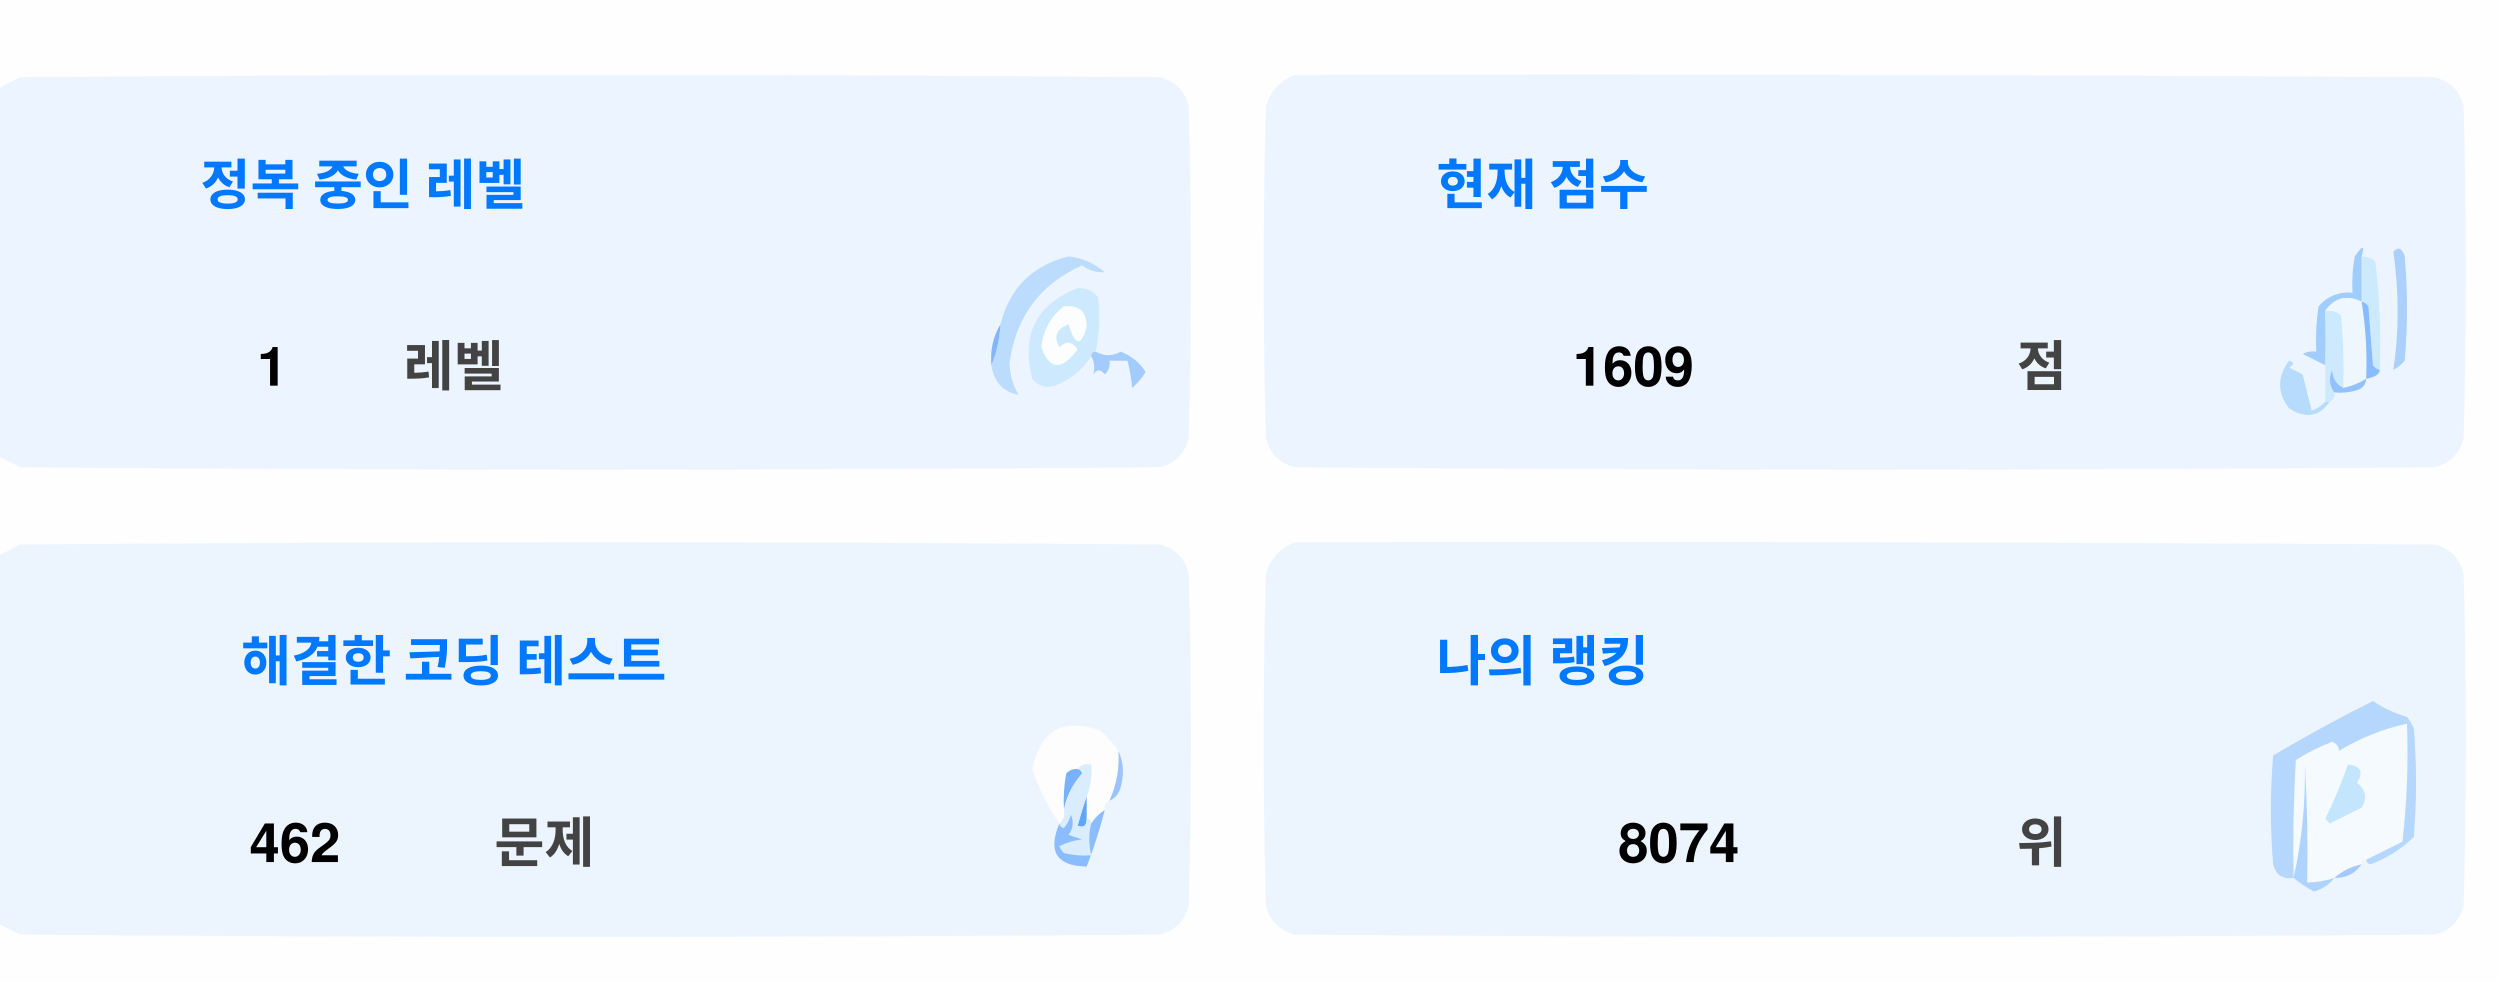
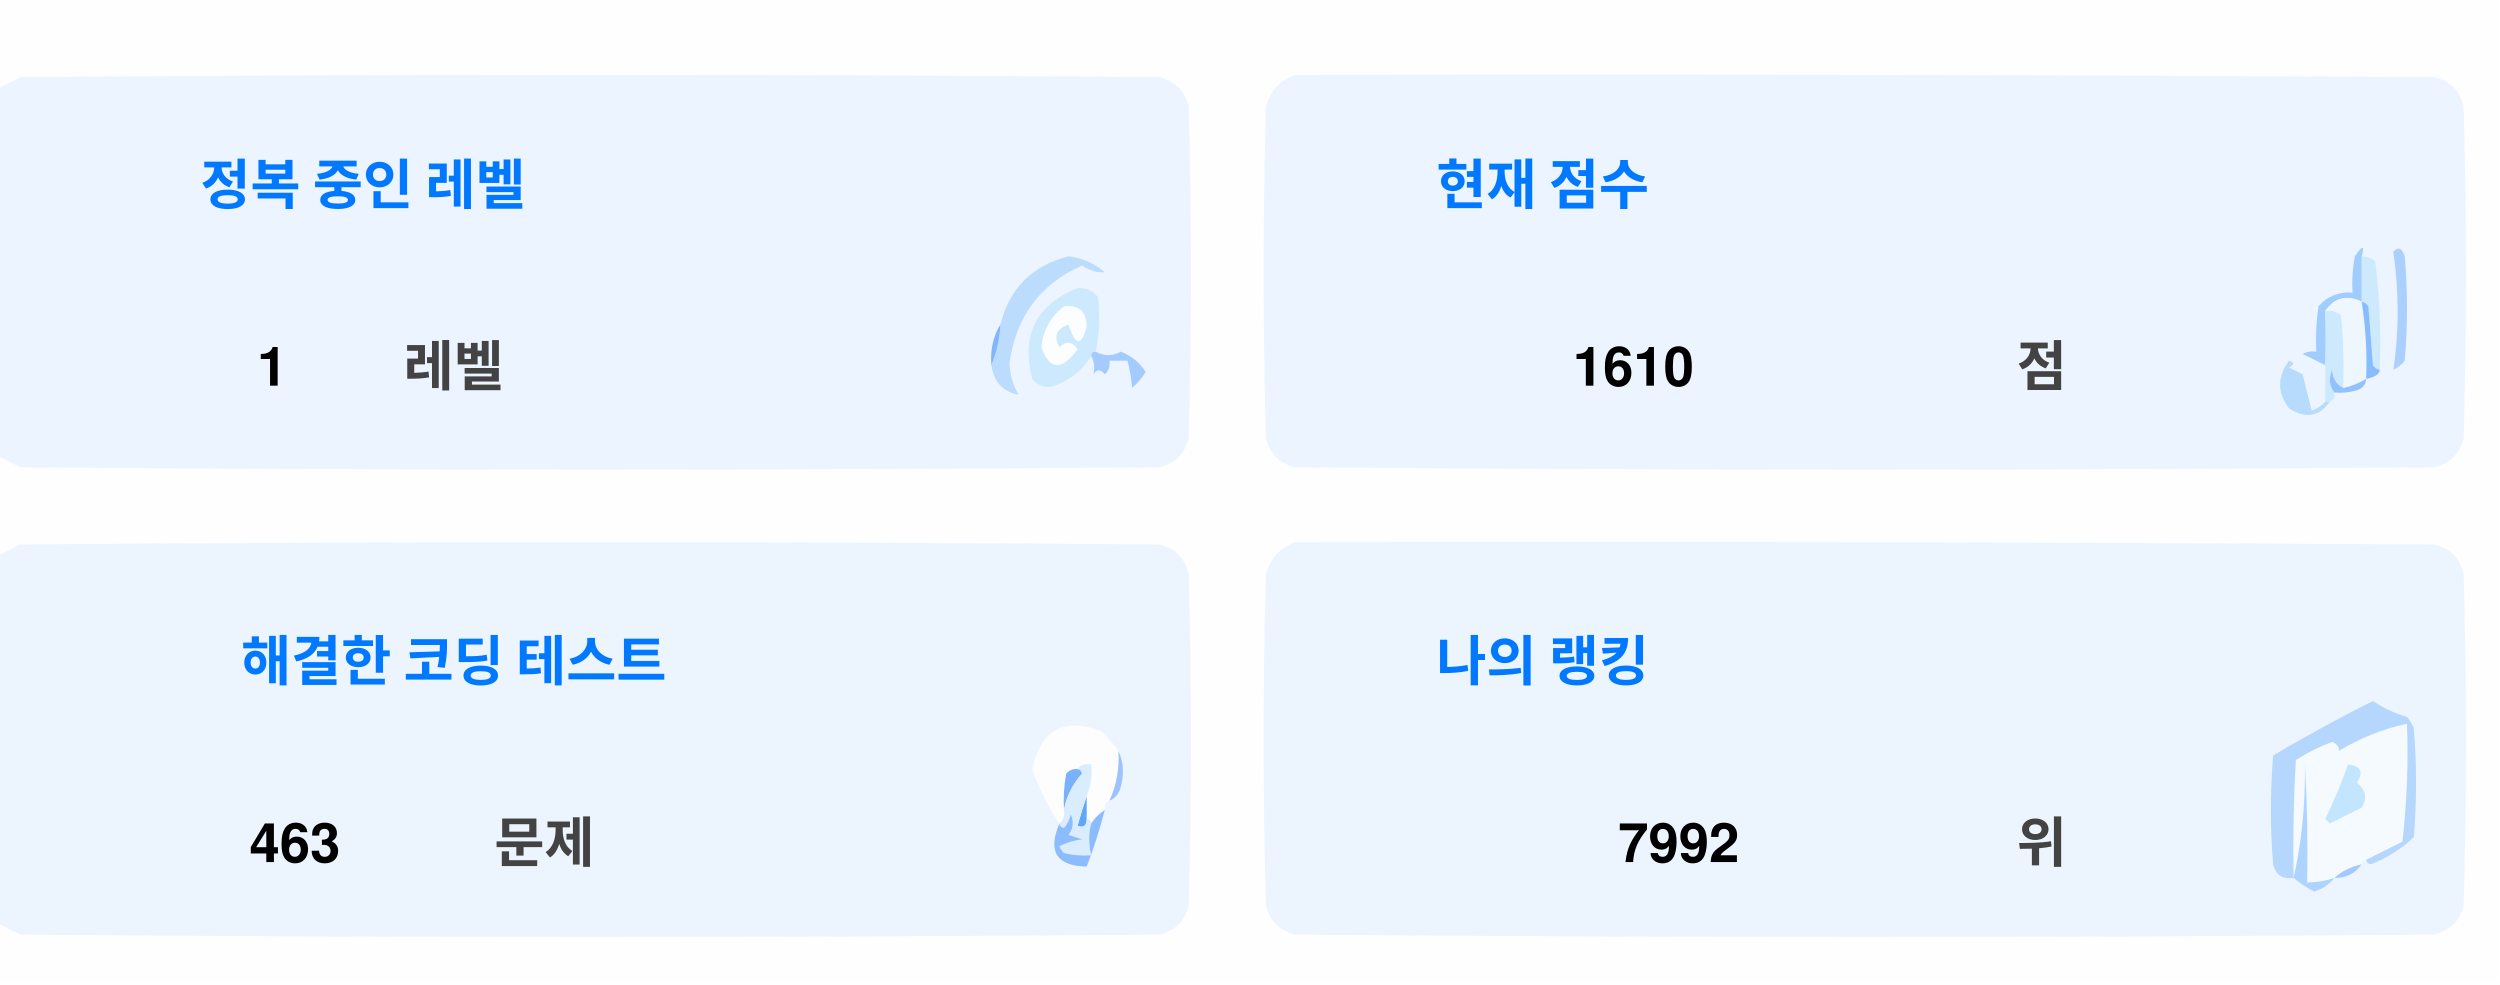
<svg xmlns="http://www.w3.org/2000/svg" version="1.1" width="551px" height="217px" style="shape-rendering:geometricPrecision; text-rendering:geometricPrecision; image-rendering:optimizeQuality; fill-rule:evenodd; clip-rule:evenodd">
  <style>.title {fill: #434343;font-size: 1rem;line-height: 1.5rem;font-weight: bold;font-family: -apple-system, BlinkMacSystemFont, Segoe UI, Helvetica, Arial, sans-serif, Apple Color Emoji, Segoe UI Emoji;}.desc {fill: #434343;font-size: 2.5rem;font-weight: bold;line-height: 1.5rem;font-family: -apple-system, BlinkMacSystemFont, Segoe UI, Helvetica, Arial, sans-serif, Apple Color Emoji, Segoe UI Emoji;}.desc-2 {fill: #434343;font-size: 1rem;font-weight: bold;line-height: 1.5rem;font-family: -apple-system, BlinkMacSystemFont, Segoe UI, Helvetica, Arial, sans-serif, Apple Color Emoji, Segoe UI Emoji;}.text, .desc {animation: twinkling 4s ease-in-out infinite;}@keyframes twinkling {40% { opacity: 1; }50% { opacity: 0.5; }60% { opacity: 1; }70% { opacity: 0.5; }80% { opacity: 1; }}</style>
  <g>
    <path style="opacity:1" fill="#fefefe" d="M -0.5,-0.5 C 183.167,-0.5 366.833,-0.5 550.5,-0.5C 550.5,71.833 550.5,144.167 550.5,216.5C 366.833,216.5 183.167,216.5 -0.5,216.5C -0.5,212.167 -0.5,207.833 -0.5,203.5C 1.14,204.32 2.807,205.153 4.5,206C 88.167,206.667 171.833,206.667 255.5,206C 259,205.167 261.167,203 262,199.5C 262.667,175.167 262.667,150.833 262,126.5C 261.167,123 259,120.833 255.5,120C 171.833,119.333 88.167,119.333 4.5,120C 2.807,120.847 1.14,121.68 -0.5,122.5C -0.5,115.167 -0.5,107.833 -0.5,100.5C 1.14,101.32 2.807,102.153 4.5,103C 88.167,103.667 171.833,103.667 255.5,103C 259,102.167 261.167,100 262,96.5C 262.667,72.167 262.667,47.833 262,23.5C 261.167,20 259,17.833 255.5,17C 171.833,16.333 88.167,16.333 4.5,17C 2.807,17.847 1.14,18.68 -0.5,19.5C -0.5,12.833 -0.5,6.167 -0.5,-0.5 Z" />
  </g>
  <g>
    <path style="opacity:1" fill="#ecf5ff" d="M -0.5,100.5 C -0.5,73.5 -0.5,46.5 -0.5,19.5C 1.14,18.68 2.807,17.847 4.5,17C 88.167,16.333 171.833,16.333 255.5,17C 259,17.833 261.167,20 262,23.5C 262.667,47.833 262.667,72.167 262,96.5C 261.167,100 259,102.167 255.5,103C 171.833,103.667 88.167,103.667 4.5,103C 2.807,102.153 1.14,101.32 -0.5,100.5 Z" />
  </g>
  <g>
    <path style="opacity:1" fill="#ecf5ff" d="M 285.5,16.5 C 369.167,16.333 452.834,16.5 536.5,17C 540,17.833 542.167,20 543,23.5C 543.667,47.833 543.667,72.167 543,96.5C 542.167,100 540,102.167 536.5,103C 452.833,103.667 369.167,103.667 285.5,103C 282,102.167 279.833,100 279,96.5C 278.333,72.167 278.333,47.833 279,23.5C 280.018,19.985 282.185,17.652 285.5,16.5 Z" />
  </g>
  <g>
    <path style="opacity:1" fill="#cdeafd" d="M 520.5,56.5 C 521.583,56.539 522.583,56.873 523.5,57.5C 524.498,65.472 524.831,73.472 524.5,81.5C 523.883,81.389 523.383,81.056 523,80.5C 522.667,76.167 522.333,71.833 522,67.5C 521.617,66.944 521.117,66.611 520.5,66.5C 520.5,63.167 520.5,59.833 520.5,56.5 Z" />
  </g>
  <g>
    <path style="opacity:1" fill="#abcfff" d="M 527.5,55.5 C 528.566,54.308 529.399,54.641 530,56.5C 530.667,64.167 530.667,71.833 530,79.5C 529.311,80.357 528.478,81.023 527.5,81.5C 528.758,73.08 528.758,64.414 527.5,55.5 Z" />
  </g>
  <g>
    <path style="opacity:1" fill="#bbdcfd" d="M 218.5,80.5 C 219.657,77.727 220.324,74.727 220.5,71.5C 222.49,63.51 227.49,58.51 235.5,56.5C 238.528,56.847 241.194,58.014 243.5,60C 241.744,60.141 240.078,59.641 238.5,58.5C 229.247,62.607 223.914,69.773 222.5,80C 222.565,82.526 223.232,84.859 224.5,87C 221.07,86.397 219.07,84.231 218.5,80.5 Z" />
  </g>
  <g>
    <path style="opacity:1" fill="#cde9fd" d="M 241.5,77.5 C 240.833,77.5 240.5,77.833 240.5,78.5C 238.628,81.529 235.961,83.695 232.5,85C 230.536,85.624 228.869,85.124 227.5,83.5C 225.021,73.791 228.354,67.124 237.5,63.5C 239.374,63.39 240.874,64.056 242,65.5C 242.497,69.524 242.331,73.524 241.5,77.5 Z" />
  </g>
  <g>
    <path style="opacity:1" fill="#fcfdfe" d="M 234.5,67.5 C 237.826,67.162 239.493,68.662 239.5,72C 238.334,76.434 237,76.267 235.5,71.5C 232.832,72.515 232.166,74.182 233.5,76.5C 235.017,75.089 236.351,75.256 237.5,77C 234.006,81.771 231.34,81.605 229.5,76.5C 229.904,72.771 231.571,69.771 234.5,67.5 Z" />
  </g>
  <g>
    <path style="opacity:1" fill="#a1ccfe" d="M 520.5,56.5 C 520.5,59.833 520.5,63.167 520.5,66.5C 517.238,64.922 514.572,65.589 512.5,68.5C 512.617,72.81 512.617,76.81 512.5,80.5C 510.86,79.68 509.193,78.847 507.5,78C 508.448,77.517 509.448,77.35 510.5,77.5C 510.335,74.15 510.502,70.817 511,67.5C 512.995,65.253 515.495,64.253 518.5,64.5C 518.336,61.813 518.503,59.146 519,56.5C 520.731,53.969 521.231,53.969 520.5,56.5 Z" />
  </g>
  <g>
    <path style="opacity:1" fill="#cde9fd" d="M 512.5,68.5 C 513.822,68.33 514.989,68.663 516,69.5C 516.499,74.823 516.666,80.156 516.5,85.5C 514.955,84.77 514.122,83.437 514,81.5C 513.22,83.387 513.387,85.054 514.5,86.5C 514.672,87.492 514.338,88.158 513.5,88.5C 513.167,88.5 512.833,88.5 512.5,88.5C 512.5,85.833 512.5,83.167 512.5,80.5C 512.617,76.81 512.617,72.81 512.5,68.5 Z" />
  </g>
  <g>
    <path style="opacity:1" fill="#eef6fe" d="M 520.5,66.5 C 521.407,72.106 521.74,77.773 521.5,83.5C 519.95,84.441 518.284,85.108 516.5,85.5C 516.666,80.156 516.499,74.823 516,69.5C 514.989,68.663 513.822,68.33 512.5,68.5C 514.572,65.589 517.238,64.922 520.5,66.5 Z" />
  </g>
  <g>
    <path style="opacity:1" fill="#88bcff" d="M 520.5,66.5 C 521.117,66.611 521.617,66.944 522,67.5C 522.333,71.833 522.667,76.167 523,80.5C 523.383,81.056 523.883,81.389 524.5,81.5C 524.445,82.469 523.445,83.136 521.5,83.5C 521.74,77.773 521.407,72.106 520.5,66.5 Z" />
  </g>
  <g>
    <path style="opacity:1" fill="#82b5fe" d="M 220.5,71.5 C 220.324,74.727 219.657,77.727 218.5,80.5C 218.215,77.171 218.882,74.171 220.5,71.5 Z" />
  </g>
  <g>
    <path style="opacity:1" fill="#a3cbfe" d="M 240.5,78.5 C 240.5,77.833 240.833,77.5 241.5,77.5C 243.391,78.536 245.224,78.536 247,77.5C 249.391,78.429 251.225,79.929 252.5,82C 251.681,83.319 250.681,84.486 249.5,85.5C 249.409,83.777 249.075,81.777 248.5,79.5C 247.167,79.5 245.833,79.5 244.5,79.5C 244.719,80.675 244.386,81.675 243.5,82.5C 242.575,81.359 241.741,81.359 241,82.5C 241.331,80.981 241.164,79.648 240.5,78.5 Z" />
  </g>
  <g>
    <path style="opacity:1" fill="#b7dbfd" d="M 512.5,88.5 C 512.833,88.5 513.167,88.5 513.5,88.5C 511.199,91.857 508.199,92.357 504.5,90C 501.872,86.535 501.872,83.035 504.5,79.5C 505.696,79.846 505.696,80.346 504.5,81C 505.5,81.5 506.5,82 507.5,82.5C 508.167,85.167 508.833,87.833 509.5,90.5C 510.739,90.058 511.739,89.391 512.5,88.5 Z" />
  </g>
  <g>
    <path style="opacity:1" fill="#92c1fe" d="M 516.5,85.5 C 518.284,85.108 519.95,84.441 521.5,83.5C 521.423,84.75 520.756,85.583 519.5,86C 517.866,86.493 516.199,86.66 514.5,86.5C 513.387,85.054 513.22,83.387 514,81.5C 514.122,83.437 514.955,84.77 516.5,85.5 Z" />
  </g>
  <g>
    <path style="opacity:1" fill="#ecf5fe" d="M -0.5,203.5 C -0.5,176.5 -0.5,149.5 -0.5,122.5C 1.14,121.68 2.807,120.847 4.5,120C 88.167,119.333 171.833,119.333 255.5,120C 259,120.833 261.167,123 262,126.5C 262.667,150.833 262.667,175.167 262,199.5C 261.167,203 259,205.167 255.5,206C 171.833,206.667 88.167,206.667 4.5,206C 2.807,205.153 1.14,204.32 -0.5,203.5 Z" />
  </g>
  <g>
    <path style="opacity:1" fill="#ecf5fe" d="M 285.5,119.5 C 369.167,119.333 452.834,119.5 536.5,120C 540,120.833 542.167,123 543,126.5C 543.667,150.833 543.667,175.167 543,199.5C 542.167,203 540,205.167 536.5,206C 452.833,206.667 369.167,206.667 285.5,206C 282,205.167 279.833,203 279,199.5C 278.333,175.167 278.333,150.833 279,126.5C 280.018,122.985 282.185,120.652 285.5,119.5 Z" />
  </g>
  <g>
    <path style="opacity:1" fill="#fdfdfe" d="M 246.5,165.5 C 246.758,169.367 246.092,173.034 244.5,176.5C 243.662,176.842 243.328,177.508 243.5,178.5C 242.272,179.306 241.272,180.306 240.5,181.5C 240.5,180.833 240.167,180.5 239.5,180.5C 239.5,178.833 239.5,177.167 239.5,175.5C 240.369,173.283 240.702,170.95 240.5,168.5C 239.209,168.263 238.209,168.596 237.5,169.5C 236.504,169.414 235.671,169.748 235,170.5C 234.503,173.146 234.336,175.813 234.5,178.5C 234.737,179.791 234.404,180.791 233.5,181.5C 230.986,177.806 228.986,173.806 227.5,169.5C 229.309,160.957 234.309,158.124 242.5,161C 244.07,162.397 245.404,163.897 246.5,165.5 Z" />
  </g>
  <g>
    <path style="opacity:1" fill="#f5faff" d="M 521.5,189.5 C 520.833,189.5 520.5,189.833 520.5,190.5C 518.181,190.992 516.181,191.992 514.5,193.5C 512.565,194.15 510.565,194.483 508.5,194.5C 508.666,185.827 508.5,177.16 508,168.5C 508.141,177.227 507.308,185.56 505.5,193.5C 505.334,184.827 505.5,176.16 506,167.5C 508.527,165.903 511.194,164.57 514,163.5C 515.011,163.892 515.511,164.559 515.5,165.5C 520.21,162.641 525.21,160.641 530.5,159.5C 530.831,168.192 530.498,176.859 529.5,185.5C 526.807,186.847 524.14,188.18 521.5,189.5 Z" />
  </g>
  <g>
    <path style="opacity:1" fill="#b6d7fd" d="M 521.5,189.5 C 524.14,188.18 526.807,186.847 529.5,185.5C 530.498,176.859 530.831,168.192 530.5,159.5C 525.21,160.641 520.21,162.641 515.5,165.5C 515.511,164.559 515.011,163.892 514,163.5C 511.194,164.57 508.527,165.903 506,167.5C 505.5,176.16 505.334,184.827 505.5,193.5C 503.089,193.863 501.589,192.863 501,190.5C 500.333,182.5 500.333,174.5 501,166.5C 508.173,162.246 515.507,158.246 523,154.5C 525.304,156.068 527.804,157.235 530.5,158C 531.126,158.75 531.626,159.584 532,160.5C 532.667,168.5 532.667,176.5 532,184.5C 529.292,187.111 526.125,189.111 522.5,190.5C 521.893,190.376 521.56,190.043 521.5,189.5 Z" />
  </g>
  <g>
    <path style="opacity:1" fill="#c3e5fe" d="M 517.5,168.5 C 520.317,168.801 520.984,170.134 519.5,172.5C 521.439,174.122 521.772,175.956 520.5,178C 518.167,179.167 515.833,180.333 513.5,181.5C 513.167,181.167 512.833,180.833 512.5,180.5C 514.414,176.515 516.081,172.515 517.5,168.5 Z" />
  </g>
  <g>
    <path style="opacity:1" fill="#7ab1fc" d="M 237.5,169.5 C 238.043,169.56 238.376,169.893 238.5,170.5C 236.395,172.836 235.062,175.503 234.5,178.5C 234.336,175.813 234.503,173.146 235,170.5C 235.671,169.748 236.504,169.414 237.5,169.5 Z" />
  </g>
  <g>
    <path style="opacity:1" fill="#afd3ff" d="M 514.5,193.5 C 513.378,194.947 511.878,195.947 510,196.5C 508.348,195.601 506.848,194.601 505.5,193.5C 507.308,185.56 508.141,177.227 508,168.5C 508.5,177.16 508.666,185.827 508.5,194.5C 510.565,194.483 512.565,194.15 514.5,193.5 Z" />
  </g>
  <g>
    <path style="opacity:1" fill="#9cc3fd" d="M 246.5,165.5 C 247.634,167.966 247.801,170.633 247,173.5C 246.623,174.942 245.79,175.942 244.5,176.5C 246.092,173.034 246.758,169.367 246.5,165.5 Z" />
  </g>
  <g>
    <path style="opacity:1" fill="#62a6fc" d="M 239.5,175.5 C 239.5,177.167 239.5,178.833 239.5,180.5C 239.483,182.028 238.816,182.528 237.5,182C 238.117,179.723 238.784,177.556 239.5,175.5 Z" />
  </g>
  <g>
    <path style="opacity:1" fill="#daedfe" d="M 237.5,169.5 C 238.209,168.596 239.209,168.263 240.5,168.5C 240.702,170.95 240.369,173.283 239.5,175.5C 238.784,177.556 238.117,179.723 237.5,182C 238.816,182.528 239.483,182.028 239.5,180.5C 240.167,180.5 240.5,180.833 240.5,181.5C 239.918,183.669 239.918,186.002 240.5,188.5C 238.473,188.662 236.473,188.495 234.5,188C 234.043,187.586 233.709,187.086 233.5,186.5C 235.078,185.702 236.744,185.202 238.5,185C 237.5,184.667 236.5,184.333 235.5,184C 236.554,182.612 236.72,181.112 236,179.5C 235.751,180.624 235.251,181.624 234.5,182.5C 233.893,182.376 233.56,182.043 233.5,181.5C 234.404,180.791 234.737,179.791 234.5,178.5C 235.062,175.503 236.395,172.836 238.5,170.5C 238.376,169.893 238.043,169.56 237.5,169.5 Z" />
  </g>
  <g>
    <path style="opacity:1" fill="#8bbcfd" d="M 243.5,178.5 C 242.395,182.803 241.062,186.969 239.5,191C 232.857,190.847 230.857,187.68 233.5,181.5C 233.56,182.043 233.893,182.376 234.5,182.5C 235.251,181.624 235.751,180.624 236,179.5C 236.72,181.112 236.554,182.612 235.5,184C 236.5,184.333 237.5,184.667 238.5,185C 236.744,185.202 235.078,185.702 233.5,186.5C 233.709,187.086 234.043,187.586 234.5,188C 236.473,188.495 238.473,188.662 240.5,188.5C 239.918,186.002 239.918,183.669 240.5,181.5C 241.272,180.306 242.272,179.306 243.5,178.5 Z" />
  </g>
  <g>
    <path style="opacity:1" fill="#a4c8ff" d="M 520.5,190.5 C 519.089,192.539 517.089,193.539 514.5,193.5C 516.181,191.992 518.181,190.992 520.5,190.5 Z" />
  </g>
  <text text-anchor="middle" x="80" y="45" class="title" style="fill:#0078ff;" stroke="#none" stroke-width="1">정복 중인 레벨</text>
  <text text-anchor="middle" x="60" y="85" class="desc" style="fill:#000000;" stroke="#none" stroke-width="1">1</text>
  <text text-anchor="middle" x="100" y="85" class="desc-2" style="fill:#434343;" stroke="#none" stroke-width="1">레벨</text>
  <text text-anchor="middle" x="340" y="45" class="title" style="fill:#0078ff;" stroke="#none" stroke-width="1">현재 점수</text>
-   <text text-anchor="middle" x="360" y="85" class="desc" style="fill:#000000;" stroke="#none" stroke-width="1">1609</text>
+   <text text-anchor="middle" x="360" y="85" class="desc" style="fill:#000000;" stroke="#none" stroke-width="1">1610</text>
  <text text-anchor="middle" x="450" y="85" class="desc-2" style="fill:#434343;" stroke="#none" stroke-width="1">점</text>
  <text text-anchor="middle" x="100" y="150" class="title" style="fill:#0078ff;" stroke="#none" stroke-width="1">해결한 코딩 테스트</text>
-   <text text-anchor="middle" x="65" y="190" class="desc" style="fill:#000000;" stroke="#none" stroke-width="1">462</text>
+   <text text-anchor="middle" x="65" y="190" class="desc" style="fill:#000000;" stroke="#none" stroke-width="1">463</text>
  <text text-anchor="middle" x="120" y="190" class="desc-2" style="fill:#434343;" stroke="#none" stroke-width="1">문제</text>
  <text text-anchor="middle" x="340" y="150" class="title" style="fill:#0078ff;" stroke="#none" stroke-width="1">나의 랭킹</text>
-   <text text-anchor="middle" x="370" y="190" class="desc" style="fill:#000000;" stroke="#none" stroke-width="1">8074</text>
+   <text text-anchor="middle" x="370" y="190" class="desc" style="fill:#000000;" stroke="#none" stroke-width="1">7992</text>
  <text text-anchor="middle" x="450" y="190" class="desc-2" style="fill:#434343;" stroke="#none" stroke-width="1">위</text>
</svg>
